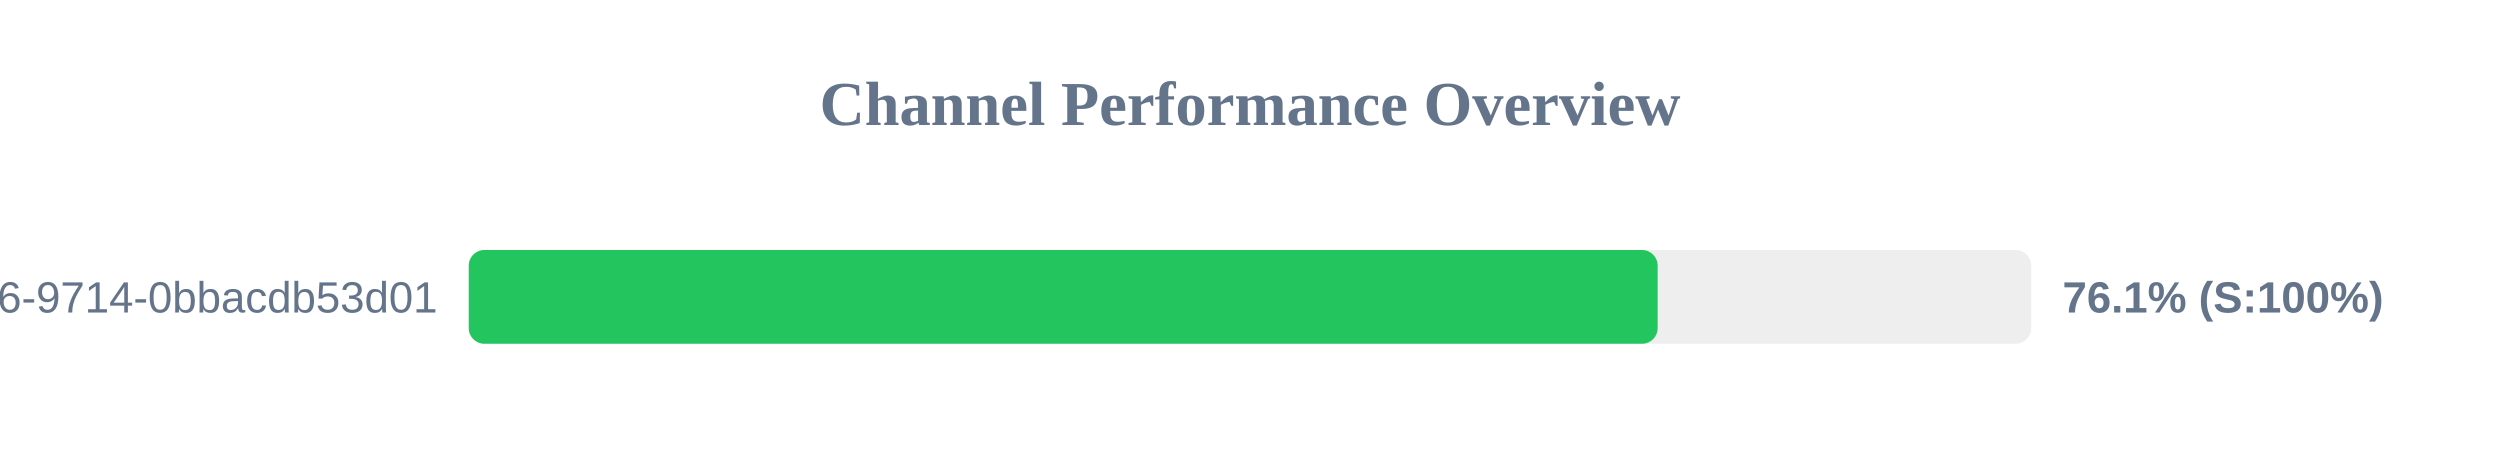
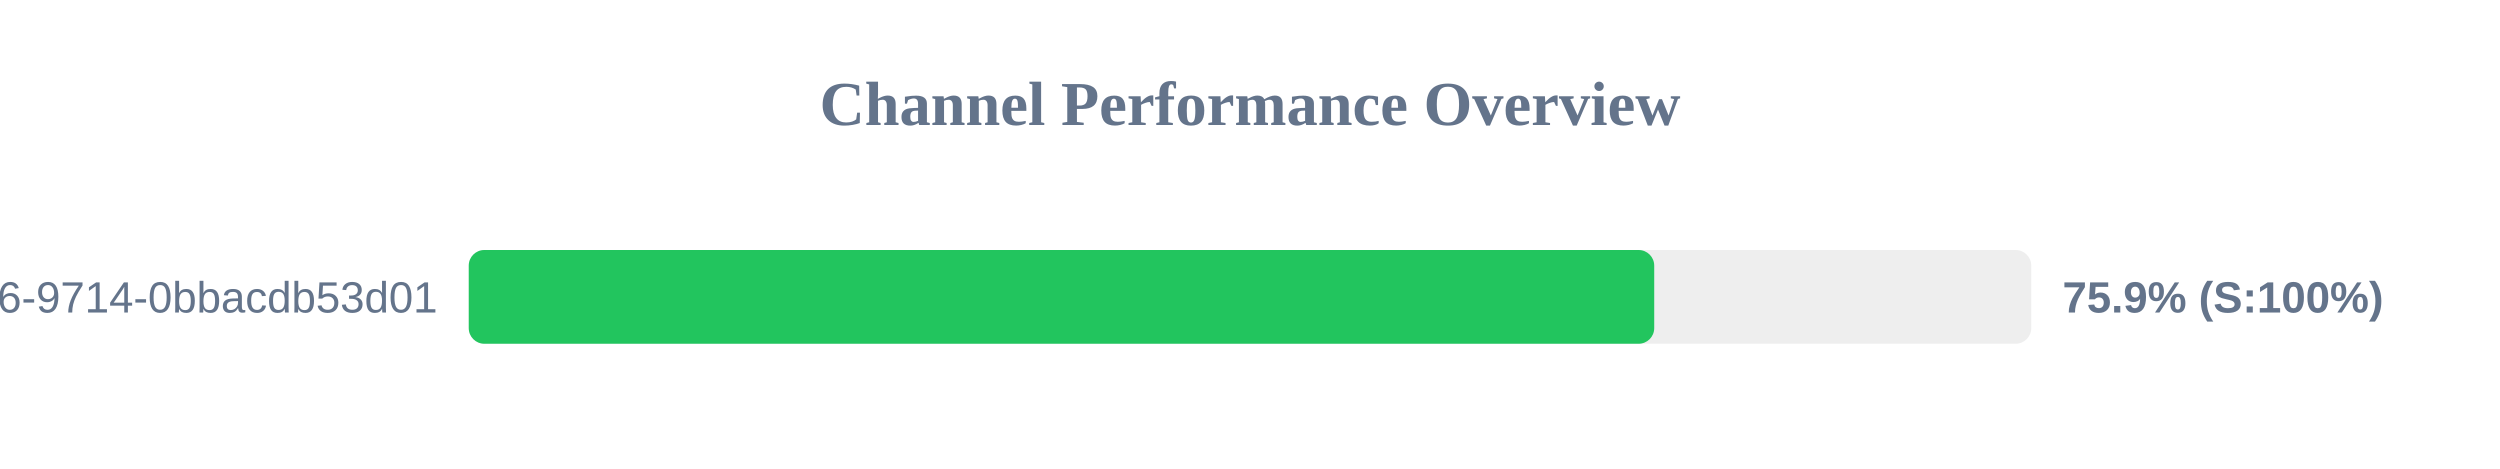
<svg xmlns="http://www.w3.org/2000/svg" width="800" height="150" version="1.1">
  <style>
        .row { font: 14px Arial; fill: #64748b; }
        .score { font: bold 14px Arial; fill: #64748b; }
    </style>
  <text x="400" y="40" text-anchor="middle" font-size="20px" font-weight="bold" fill="#64748b">Channel Performance Overview</text>
  <rect x="150" y="80" width="500" height="30" fill="#eee" rx="5" />
-   <rect x="150" y="80" width="380.45" height="30" fill="#22c55e" rx="5" />
+   <rect x="150" y="80" width="379.35" height="30" fill="#22c55e" rx="5" />
  <text x="140" y="100" text-anchor="end" class="row">?uuid=23125f6e-ec56-4c26-9714-0bbacdb53d01</text>
-   <text x="660" y="100" text-anchor="start" class="score">76.1% (S:100%)</text>
+   <text x="660" y="100" text-anchor="start" class="score">75.9% (S:100%)</text>
</svg>
